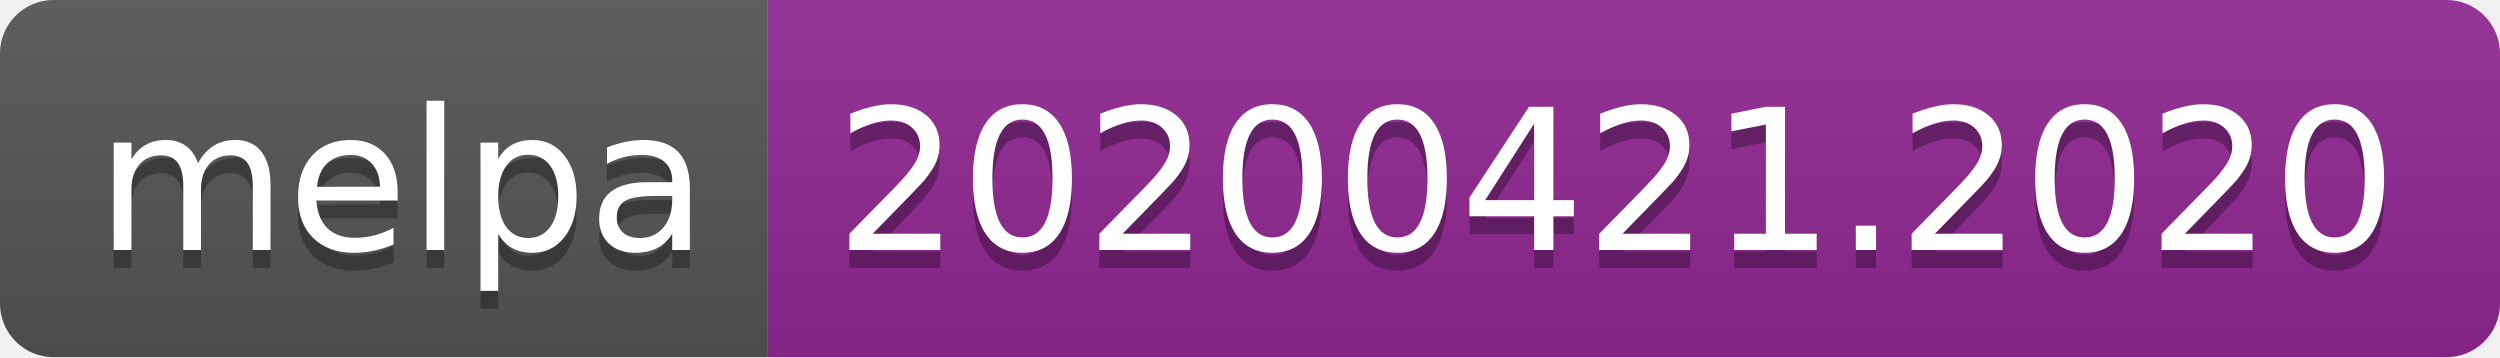
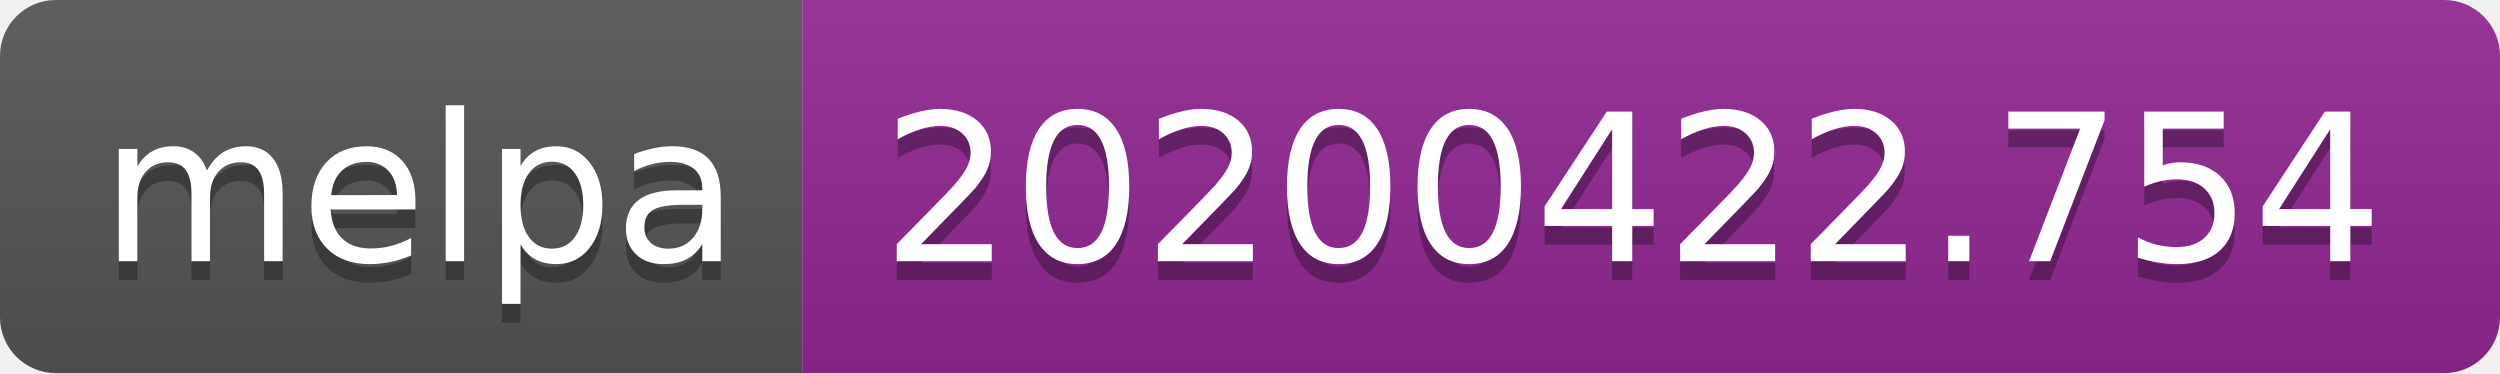
- <svg xmlns="http://www.w3.org/2000/svg" width="140" height="20">
+ <svg xmlns="http://www.w3.org/2000/svg" width="134" height="20">
  <linearGradient id="s" x2="0" y2="100%">
    <stop offset="0" stop-color="#bbb" stop-opacity=".1" />
    <stop offset="1" stop-opacity=".1" />
  </linearGradient>
  <clipPath id="r">
-     <rect width="140" height="20" rx="3" fill="#fff" />
+     <rect width="134" height="20" rx="3" fill="#fff" />
  </clipPath>
  <g clip-path="url(#r)">
    <rect width="43" height="20" fill="#555" />
-     <rect x="43" width="97" height="20" fill="#922793" />
-     <rect width="140" height="20" fill="url(#s)" />
+     <rect x="43" width="91" height="20" fill="#922793" />
+     <rect width="134" height="20" fill="url(#s)" />
  </g>
  <g fill="#fff" text-anchor="middle" font-family="DejaVu Sans,Verdana,Geneva,sans-serif" font-size="110">
    <text x="225" y="150" fill="#010101" fill-opacity=".3" transform="scale(.1)" textLength="330">melpa</text>
    <text x="225" y="140" transform="scale(.1)" textLength="330">melpa</text>
-     <text x="905" y="150" fill="#010101" fill-opacity=".3" transform="scale(.1)" textLength="870">20200421.2020</text>
-     <text x="905" y="140" transform="scale(.1)" textLength="870">20200421.2020</text>
+     <text x="875" y="150" fill="#010101" fill-opacity=".3" transform="scale(.1)" textLength="810">20200422.754</text>
+     <text x="875" y="140" transform="scale(.1)" textLength="810">20200422.754</text>
  </g>
</svg>
